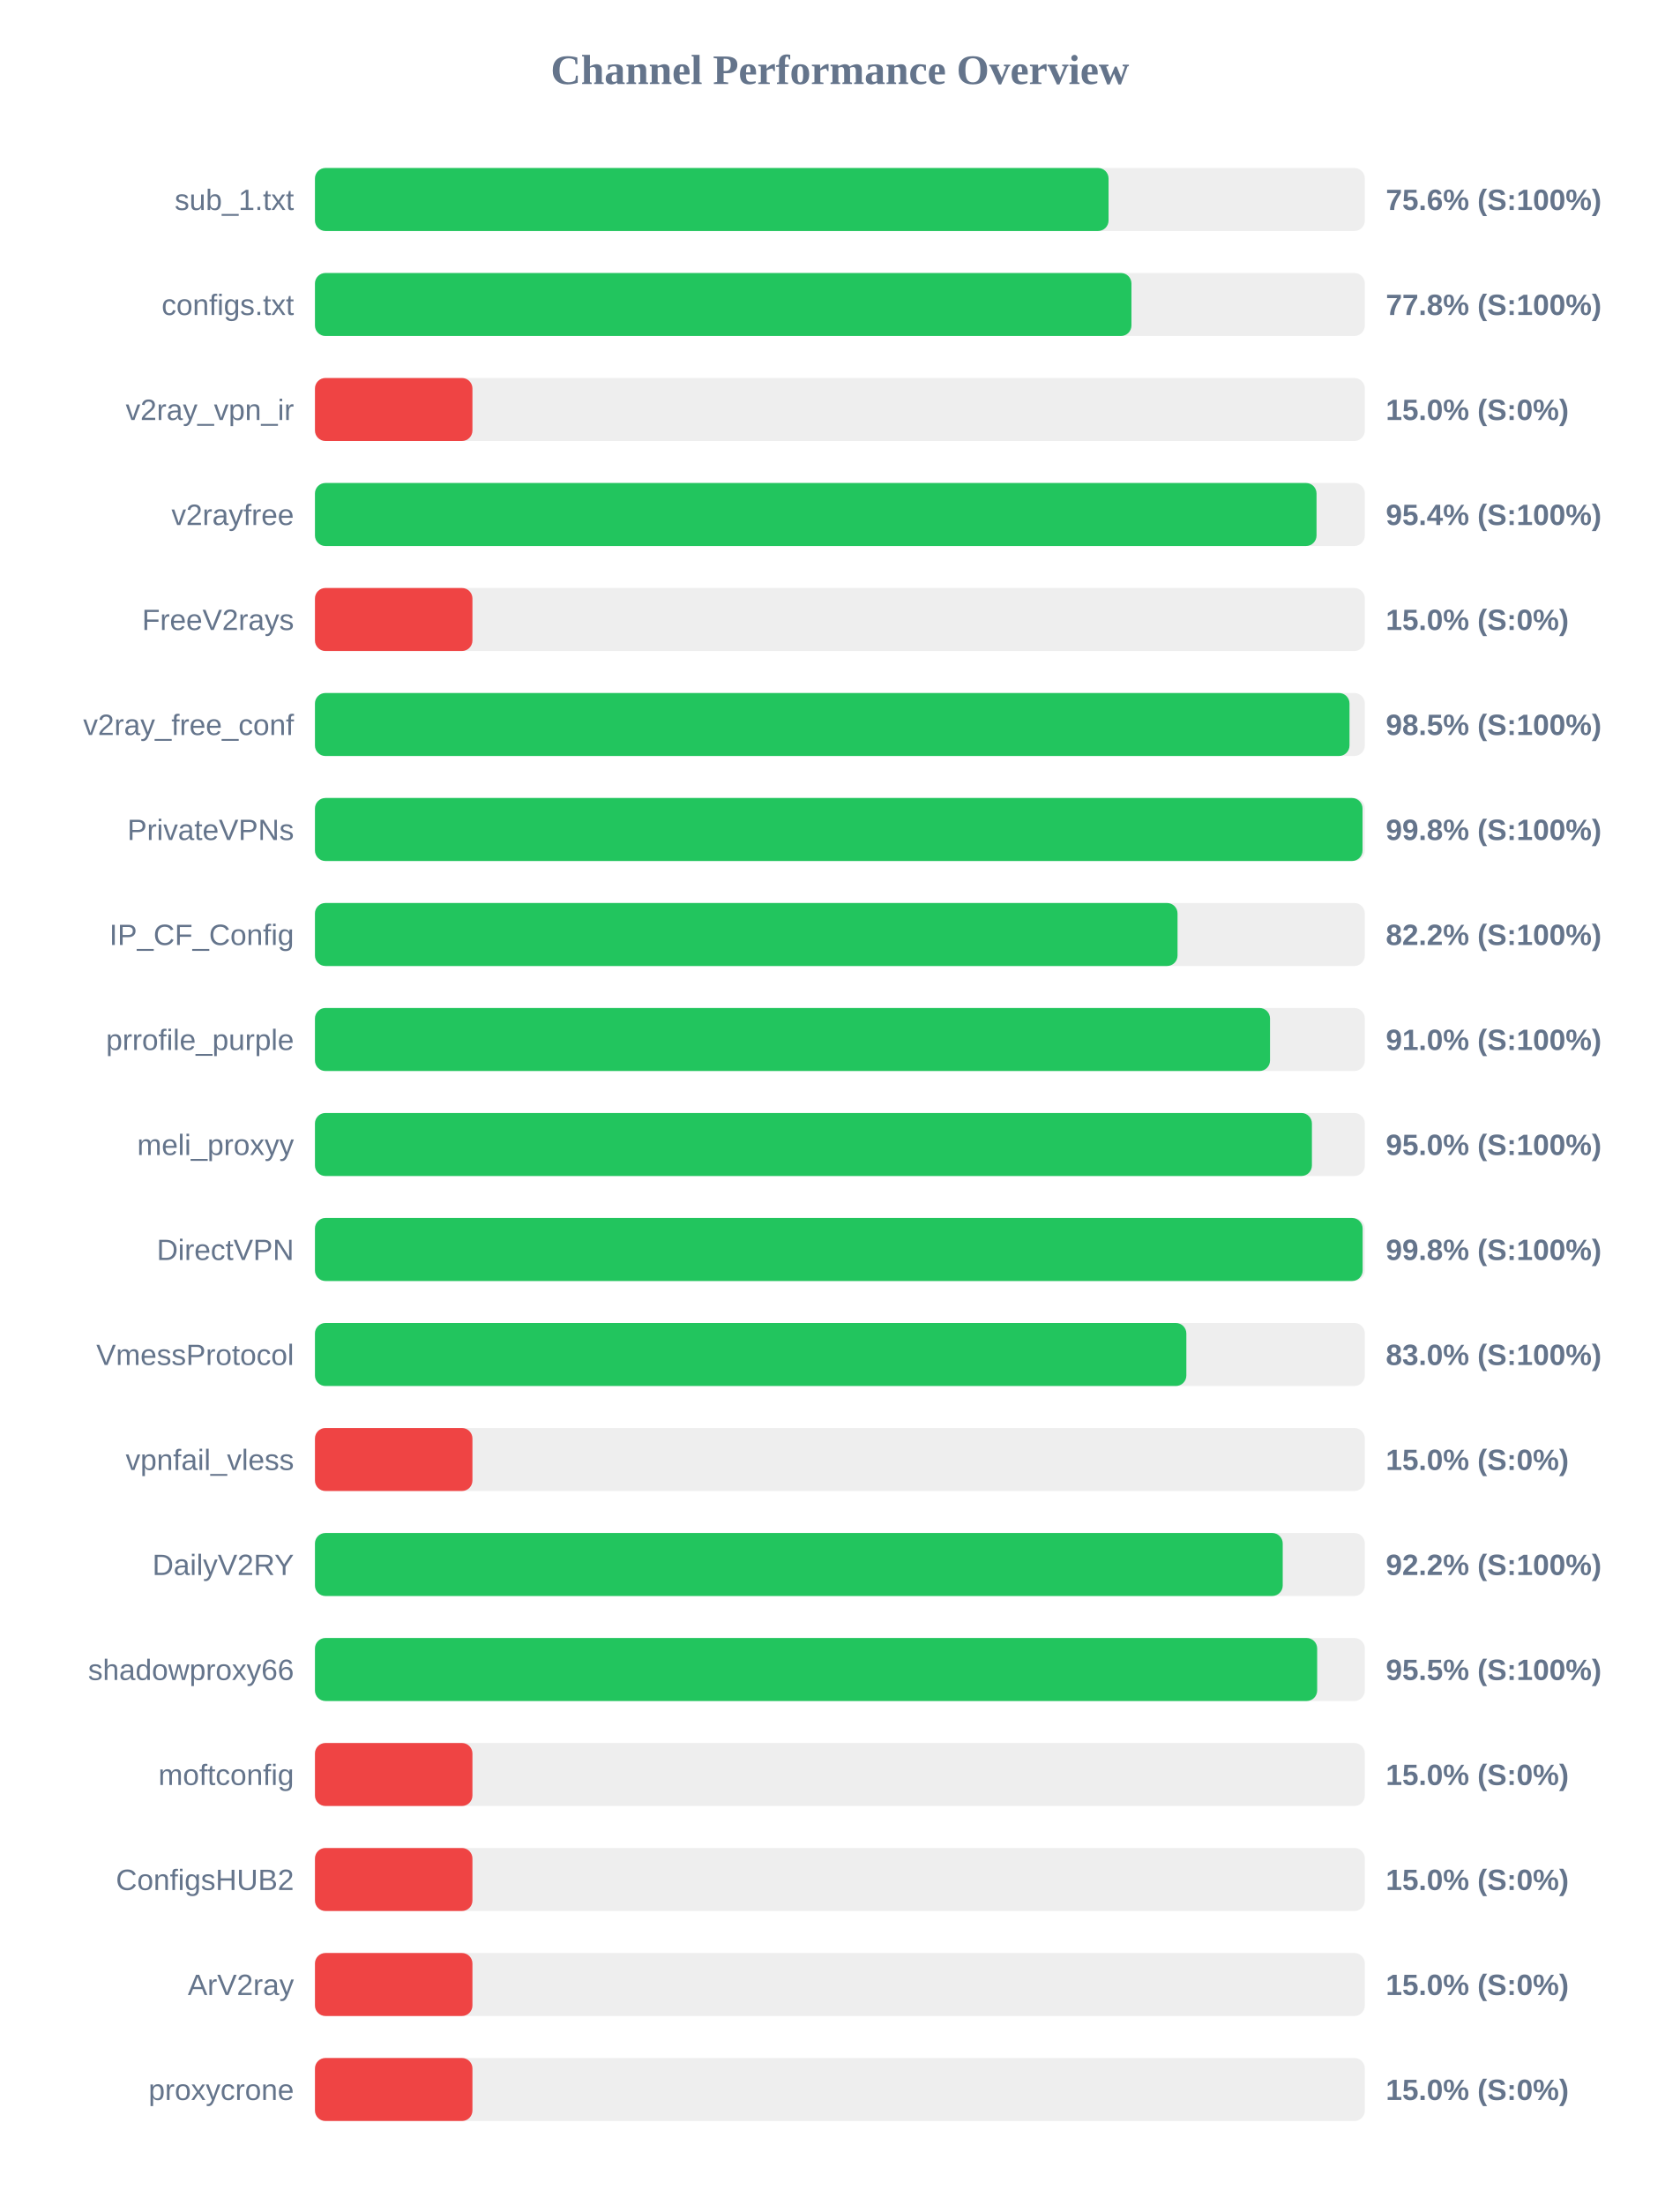
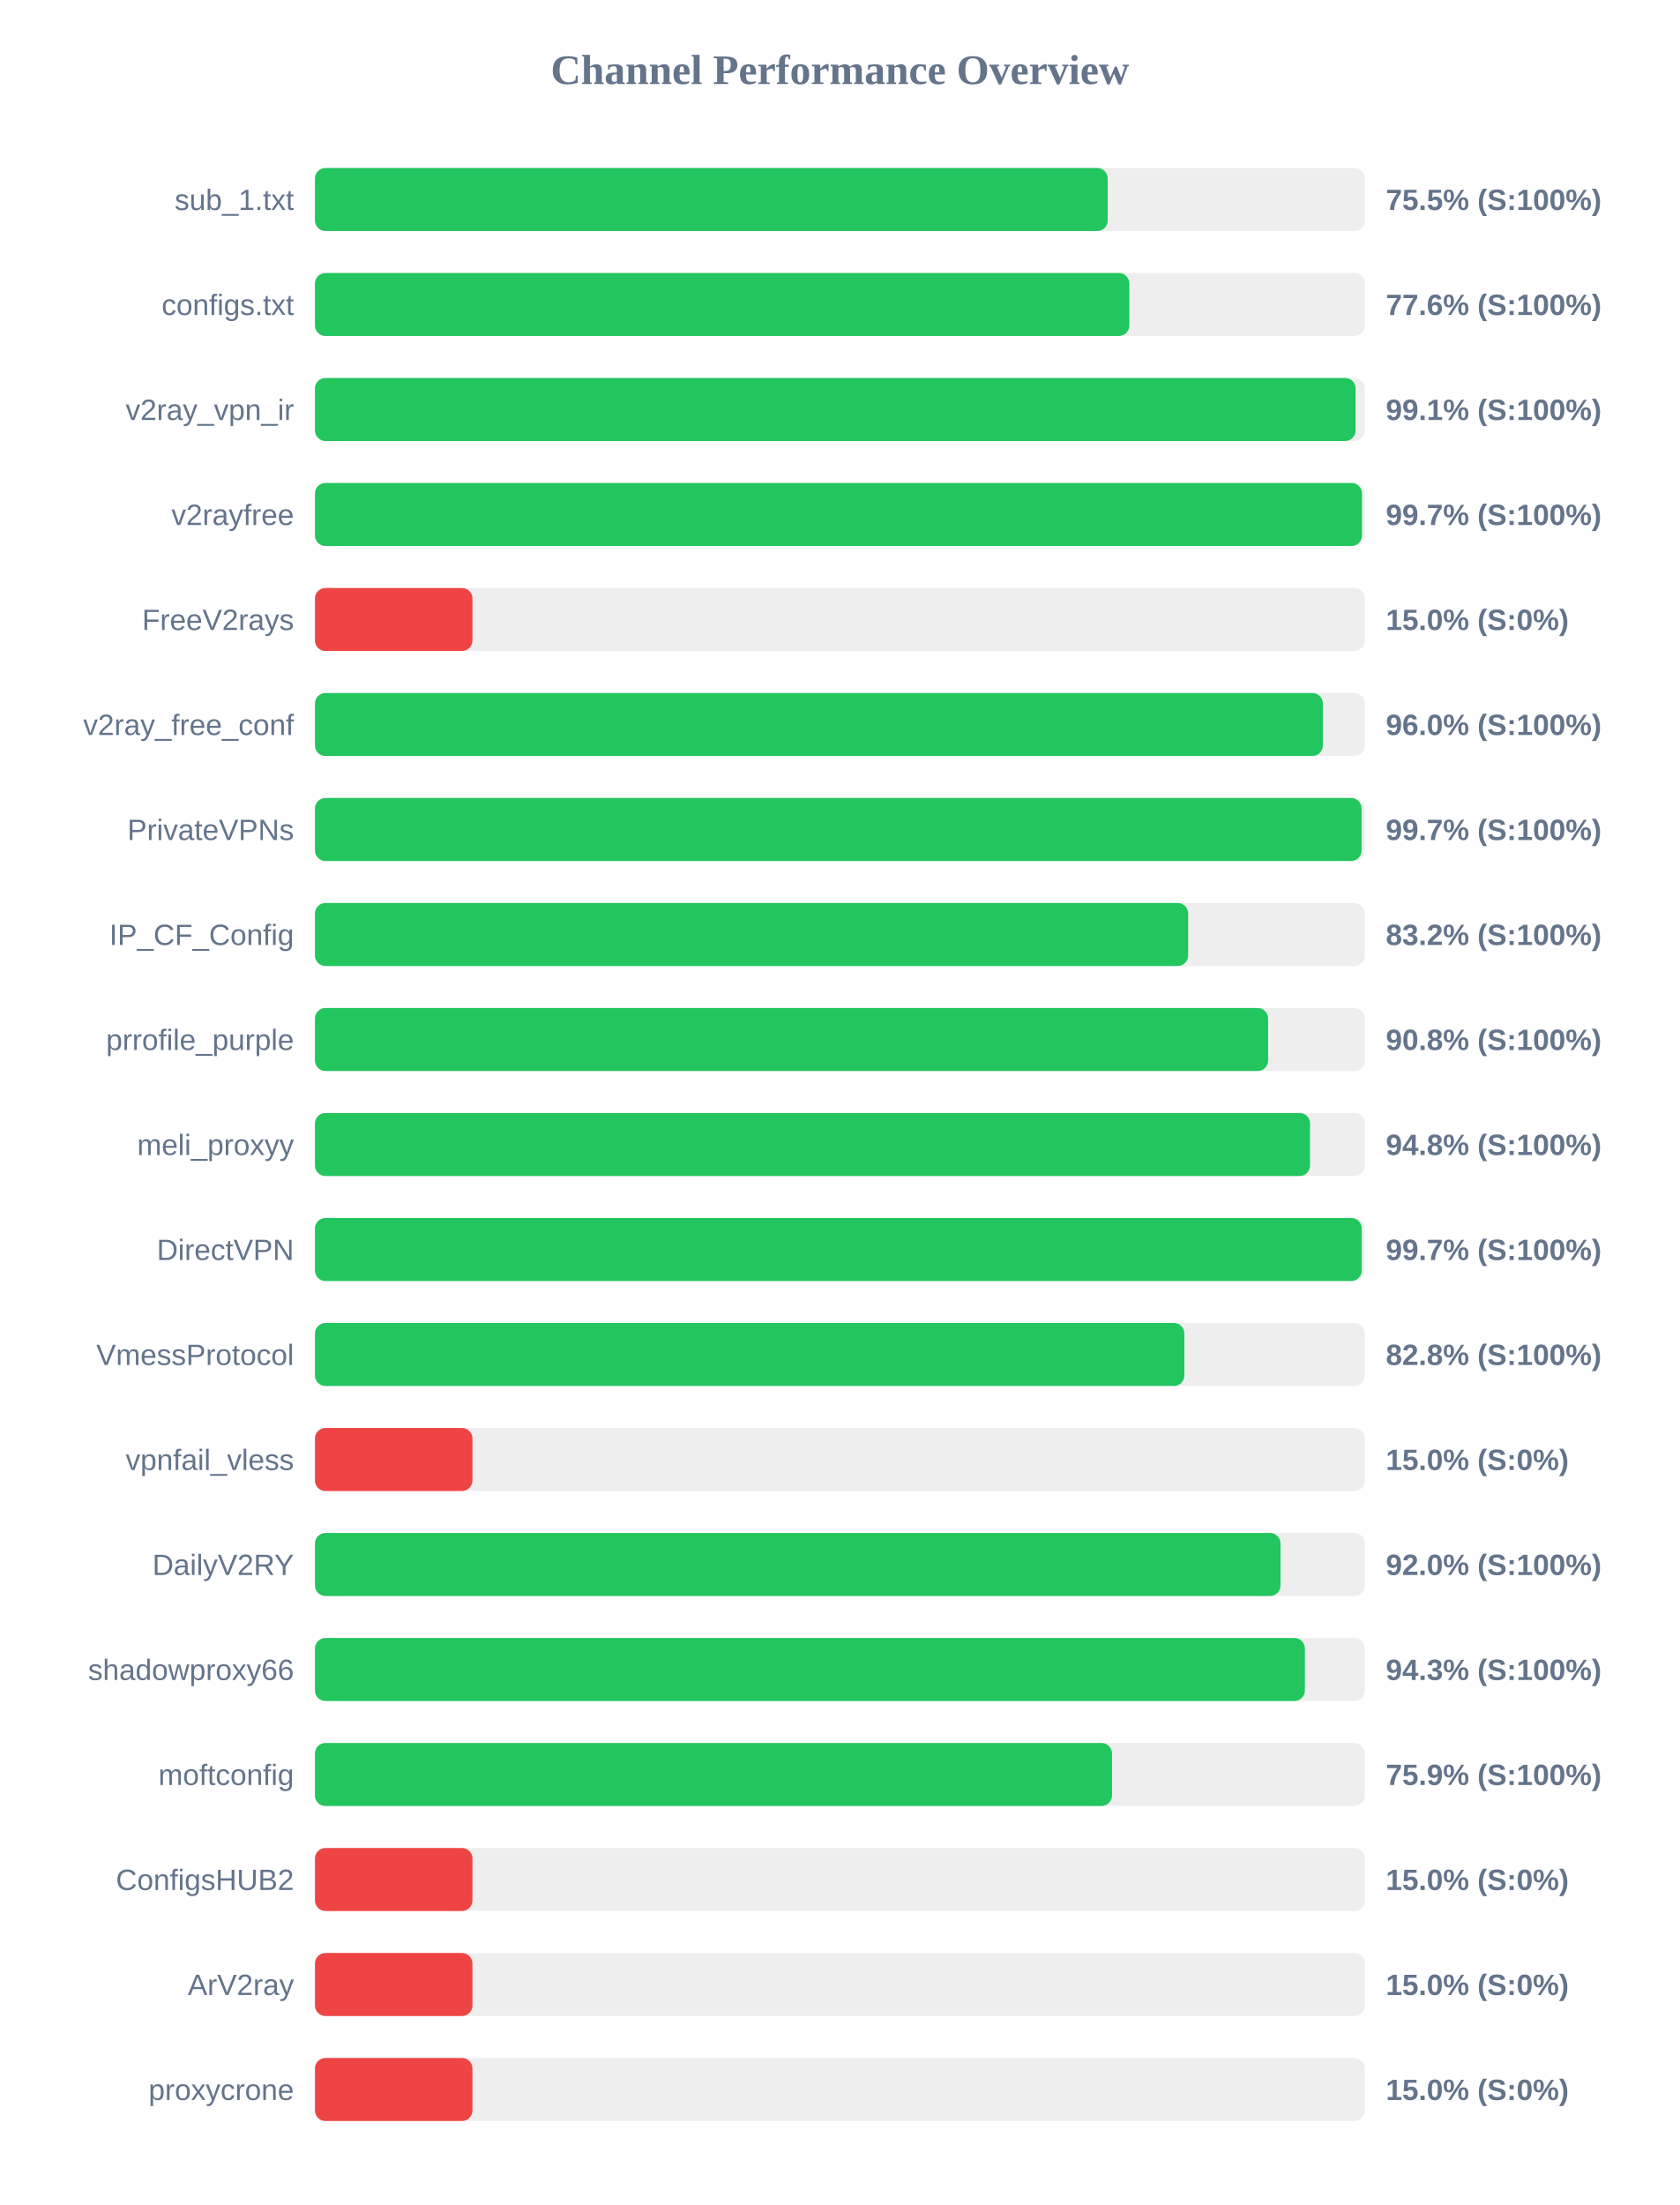
<svg xmlns="http://www.w3.org/2000/svg" width="800" height="1050" version="1.1">
  <style>
        .row { font: 14px Arial; fill: #64748b; }
        .score { font: bold 14px Arial; fill: #64748b; }
    </style>
  <text x="400" y="40" text-anchor="middle" font-size="20px" font-weight="bold" fill="#64748b">Channel Performance Overview</text>
  <rect x="150" y="80" width="500" height="30" fill="#eee" rx="5" />
-   <rect x="150" y="80" width="377.95" height="30" fill="#22c55e" rx="5" />
+   <rect x="150" y="80" width="377.55" height="30" fill="#22c55e" rx="5" />
  <text x="140" y="100" text-anchor="end" class="row">sub_1.txt</text>
-   <text x="660" y="100" text-anchor="start" class="score">75.6% (S:100%)</text>
+   <text x="660" y="100" text-anchor="start" class="score">75.5% (S:100%)</text>
  <rect x="150" y="130" width="500" height="30" fill="#eee" rx="5" />
-   <rect x="150" y="130" width="388.85" height="30" fill="#22c55e" rx="5" />
+   <rect x="150" y="130" width="387.85" height="30" fill="#22c55e" rx="5" />
  <text x="140" y="150" text-anchor="end" class="row">configs.txt</text>
-   <text x="660" y="150" text-anchor="start" class="score">77.8% (S:100%)</text>
+   <text x="660" y="150" text-anchor="start" class="score">77.6% (S:100%)</text>
  <rect x="150" y="180" width="500" height="30" fill="#eee" rx="5" />
-   <rect x="150" y="180" width="75.0" height="30" fill="#ef4444" rx="5" />
+   <rect x="150" y="180" width="495.6" height="30" fill="#22c55e" rx="5" />
  <text x="140" y="200" text-anchor="end" class="row">v2ray_vpn_ir</text>
-   <text x="660" y="200" text-anchor="start" class="score">15.0% (S:0%)</text>
+   <text x="660" y="200" text-anchor="start" class="score">99.1% (S:100%)</text>
  <rect x="150" y="230" width="500" height="30" fill="#eee" rx="5" />
-   <rect x="150" y="230" width="477.0" height="30" fill="#22c55e" rx="5" />
+   <rect x="150" y="230" width="498.65" height="30" fill="#22c55e" rx="5" />
  <text x="140" y="250" text-anchor="end" class="row">v2rayfree</text>
-   <text x="660" y="250" text-anchor="start" class="score">95.4% (S:100%)</text>
+   <text x="660" y="250" text-anchor="start" class="score">99.7% (S:100%)</text>
  <rect x="150" y="280" width="500" height="30" fill="#eee" rx="5" />
  <rect x="150" y="280" width="75.0" height="30" fill="#ef4444" rx="5" />
  <text x="140" y="300" text-anchor="end" class="row">FreeV2rays</text>
  <text x="660" y="300" text-anchor="start" class="score">15.0% (S:0%)</text>
  <rect x="150" y="330" width="500" height="30" fill="#eee" rx="5" />
-   <rect x="150" y="330" width="492.7" height="30" fill="#22c55e" rx="5" />
+   <rect x="150" y="330" width="480.0" height="30" fill="#22c55e" rx="5" />
  <text x="140" y="350" text-anchor="end" class="row">v2ray_free_conf</text>
-   <text x="660" y="350" text-anchor="start" class="score">98.5% (S:100%)</text>
+   <text x="660" y="350" text-anchor="start" class="score">96.0% (S:100%)</text>
  <rect x="150" y="380" width="500" height="30" fill="#eee" rx="5" />
-   <rect x="150" y="380" width="498.9" height="30" fill="#22c55e" rx="5" />
+   <rect x="150" y="380" width="498.45" height="30" fill="#22c55e" rx="5" />
  <text x="140" y="400" text-anchor="end" class="row">PrivateVPNs</text>
-   <text x="660" y="400" text-anchor="start" class="score">99.8% (S:100%)</text>
+   <text x="660" y="400" text-anchor="start" class="score">99.7% (S:100%)</text>
  <rect x="150" y="430" width="500" height="30" fill="#eee" rx="5" />
-   <rect x="150" y="430" width="410.8" height="30" fill="#22c55e" rx="5" />
+   <rect x="150" y="430" width="415.85" height="30" fill="#22c55e" rx="5" />
  <text x="140" y="450" text-anchor="end" class="row">IP_CF_Config</text>
-   <text x="660" y="450" text-anchor="start" class="score">82.2% (S:100%)</text>
+   <text x="660" y="450" text-anchor="start" class="score">83.2% (S:100%)</text>
  <rect x="150" y="480" width="500" height="30" fill="#eee" rx="5" />
-   <rect x="150" y="480" width="454.85" height="30" fill="#22c55e" rx="5" />
+   <rect x="150" y="480" width="453.95" height="30" fill="#22c55e" rx="5" />
  <text x="140" y="500" text-anchor="end" class="row">prrofile_purple</text>
-   <text x="660" y="500" text-anchor="start" class="score">91.0% (S:100%)</text>
+   <text x="660" y="500" text-anchor="start" class="score">90.8% (S:100%)</text>
  <rect x="150" y="530" width="500" height="30" fill="#eee" rx="5" />
-   <rect x="150" y="530" width="474.8" height="30" fill="#22c55e" rx="5" />
+   <rect x="150" y="530" width="473.9" height="30" fill="#22c55e" rx="5" />
  <text x="140" y="550" text-anchor="end" class="row">meli_proxyy</text>
-   <text x="660" y="550" text-anchor="start" class="score">95.0% (S:100%)</text>
+   <text x="660" y="550" text-anchor="start" class="score">94.8% (S:100%)</text>
  <rect x="150" y="580" width="500" height="30" fill="#eee" rx="5" />
-   <rect x="150" y="580" width="498.95" height="30" fill="#22c55e" rx="5" />
+   <rect x="150" y="580" width="498.55" height="30" fill="#22c55e" rx="5" />
  <text x="140" y="600" text-anchor="end" class="row">DirectVPN</text>
-   <text x="660" y="600" text-anchor="start" class="score">99.8% (S:100%)</text>
+   <text x="660" y="600" text-anchor="start" class="score">99.7% (S:100%)</text>
  <rect x="150" y="630" width="500" height="30" fill="#eee" rx="5" />
-   <rect x="150" y="630" width="415.0" height="30" fill="#22c55e" rx="5" />
+   <rect x="150" y="630" width="414.05" height="30" fill="#22c55e" rx="5" />
  <text x="140" y="650" text-anchor="end" class="row">VmessProtocol</text>
-   <text x="660" y="650" text-anchor="start" class="score">83.0% (S:100%)</text>
+   <text x="660" y="650" text-anchor="start" class="score">82.8% (S:100%)</text>
  <rect x="150" y="680" width="500" height="30" fill="#eee" rx="5" />
  <rect x="150" y="680" width="75.0" height="30" fill="#ef4444" rx="5" />
  <text x="140" y="700" text-anchor="end" class="row">vpnfail_vless</text>
  <text x="660" y="700" text-anchor="start" class="score">15.0% (S:0%)</text>
  <rect x="150" y="730" width="500" height="30" fill="#eee" rx="5" />
-   <rect x="150" y="730" width="460.9" height="30" fill="#22c55e" rx="5" />
+   <rect x="150" y="730" width="459.85" height="30" fill="#22c55e" rx="5" />
  <text x="140" y="750" text-anchor="end" class="row">DailyV2RY</text>
-   <text x="660" y="750" text-anchor="start" class="score">92.2% (S:100%)</text>
+   <text x="660" y="750" text-anchor="start" class="score">92.0% (S:100%)</text>
  <rect x="150" y="780" width="500" height="30" fill="#eee" rx="5" />
-   <rect x="150" y="780" width="477.3" height="30" fill="#22c55e" rx="5" />
+   <rect x="150" y="780" width="471.45" height="30" fill="#22c55e" rx="5" />
  <text x="140" y="800" text-anchor="end" class="row">shadowproxy66</text>
-   <text x="660" y="800" text-anchor="start" class="score">95.5% (S:100%)</text>
+   <text x="660" y="800" text-anchor="start" class="score">94.3% (S:100%)</text>
  <rect x="150" y="830" width="500" height="30" fill="#eee" rx="5" />
-   <rect x="150" y="830" width="75.0" height="30" fill="#ef4444" rx="5" />
+   <rect x="150" y="830" width="379.6" height="30" fill="#22c55e" rx="5" />
  <text x="140" y="850" text-anchor="end" class="row">moftconfig</text>
-   <text x="660" y="850" text-anchor="start" class="score">15.0% (S:0%)</text>
+   <text x="660" y="850" text-anchor="start" class="score">75.9% (S:100%)</text>
  <rect x="150" y="880" width="500" height="30" fill="#eee" rx="5" />
  <rect x="150" y="880" width="75.0" height="30" fill="#ef4444" rx="5" />
  <text x="140" y="900" text-anchor="end" class="row">ConfigsHUB2</text>
  <text x="660" y="900" text-anchor="start" class="score">15.0% (S:0%)</text>
  <rect x="150" y="930" width="500" height="30" fill="#eee" rx="5" />
  <rect x="150" y="930" width="75.0" height="30" fill="#ef4444" rx="5" />
  <text x="140" y="950" text-anchor="end" class="row">ArV2ray</text>
  <text x="660" y="950" text-anchor="start" class="score">15.0% (S:0%)</text>
  <rect x="150" y="980" width="500" height="30" fill="#eee" rx="5" />
  <rect x="150" y="980" width="75.0" height="30" fill="#ef4444" rx="5" />
  <text x="140" y="1000" text-anchor="end" class="row">proxycrone</text>
  <text x="660" y="1000" text-anchor="start" class="score">15.0% (S:0%)</text>
</svg>
